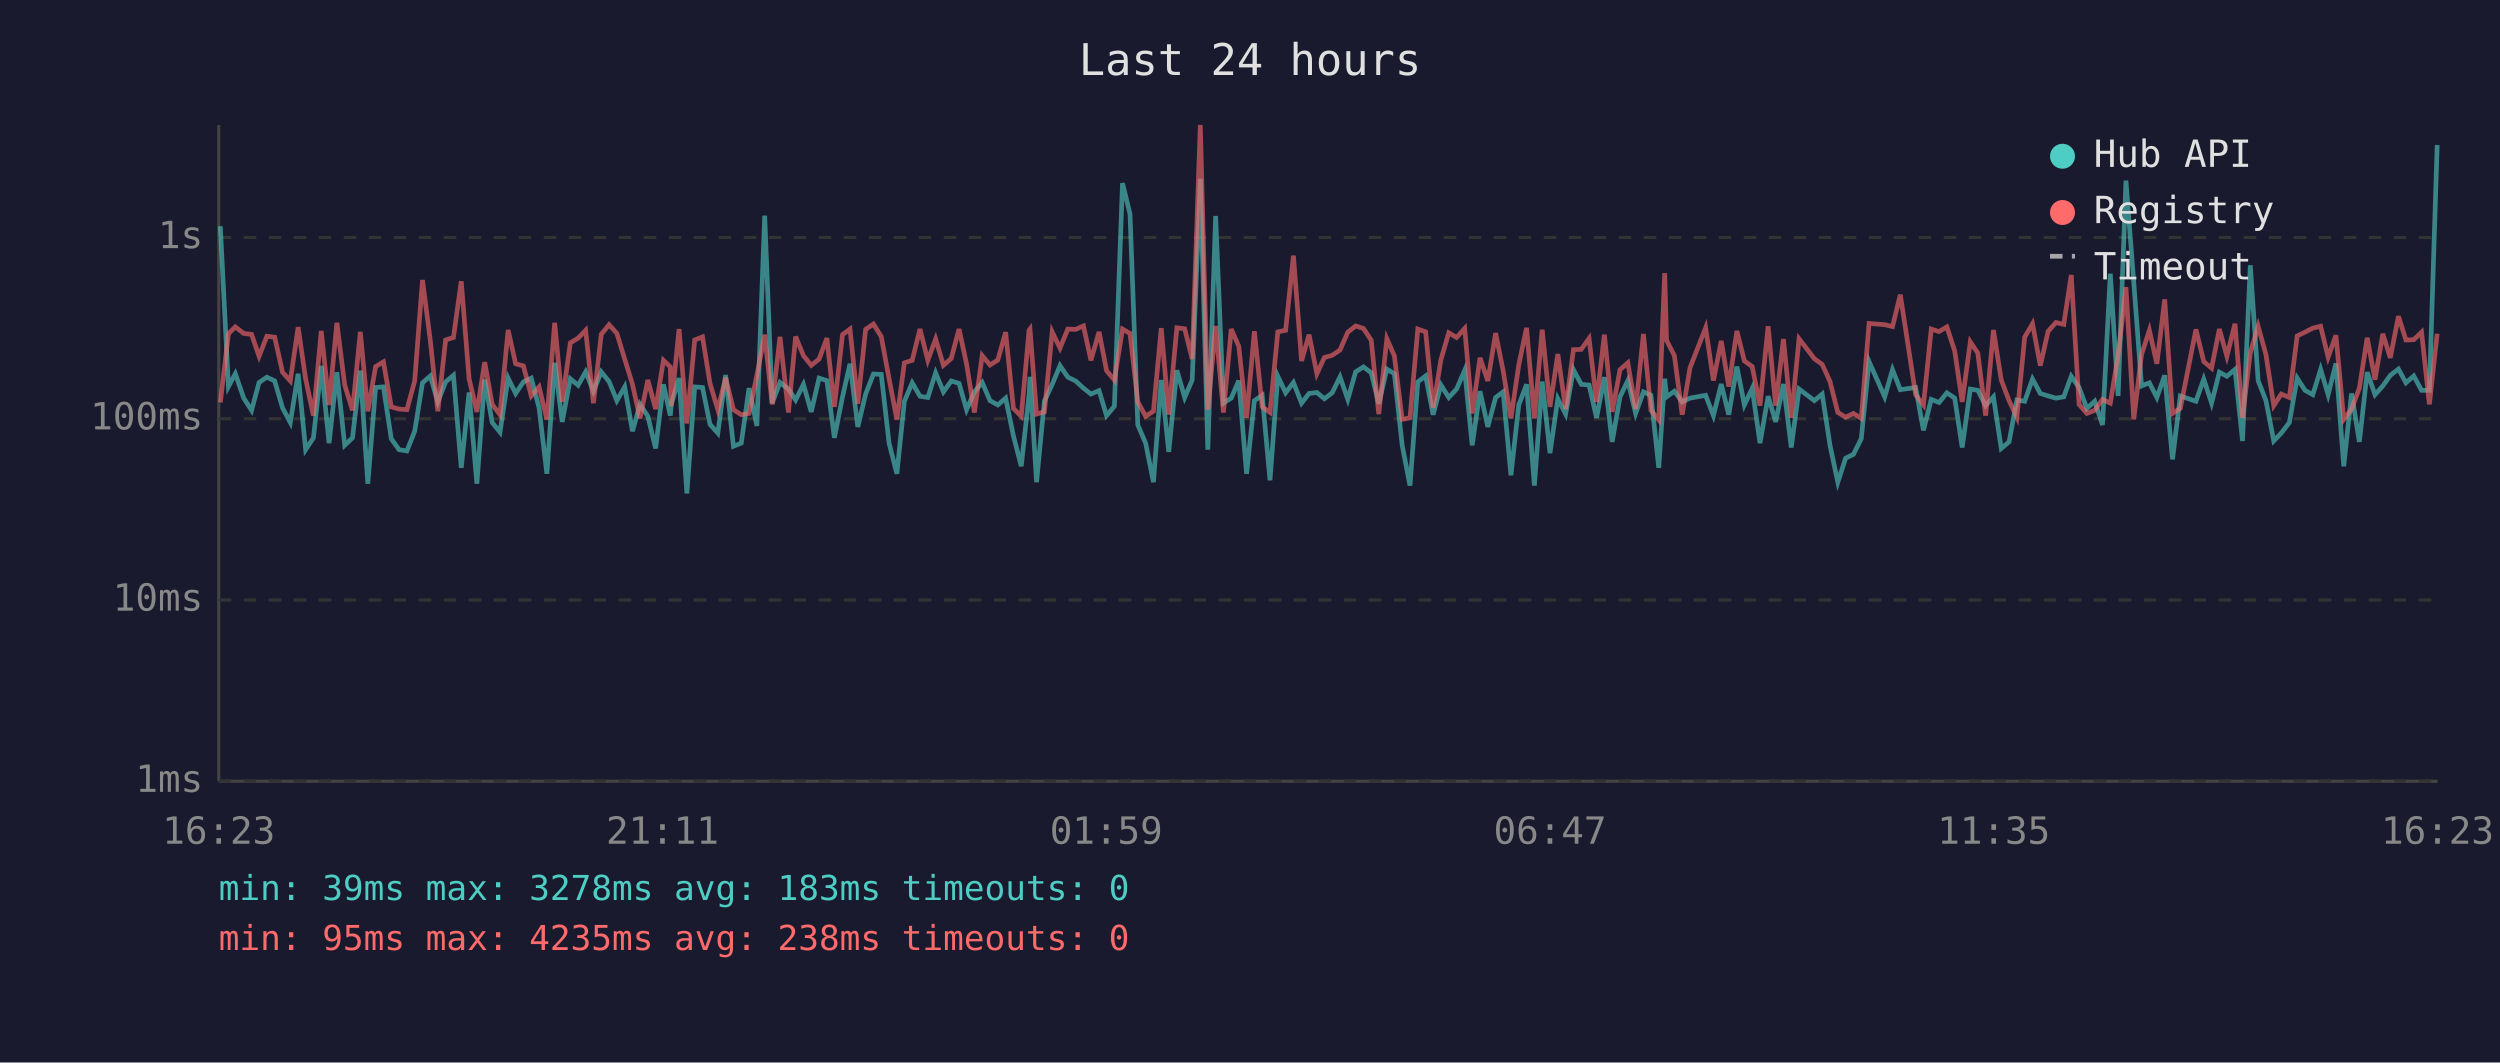
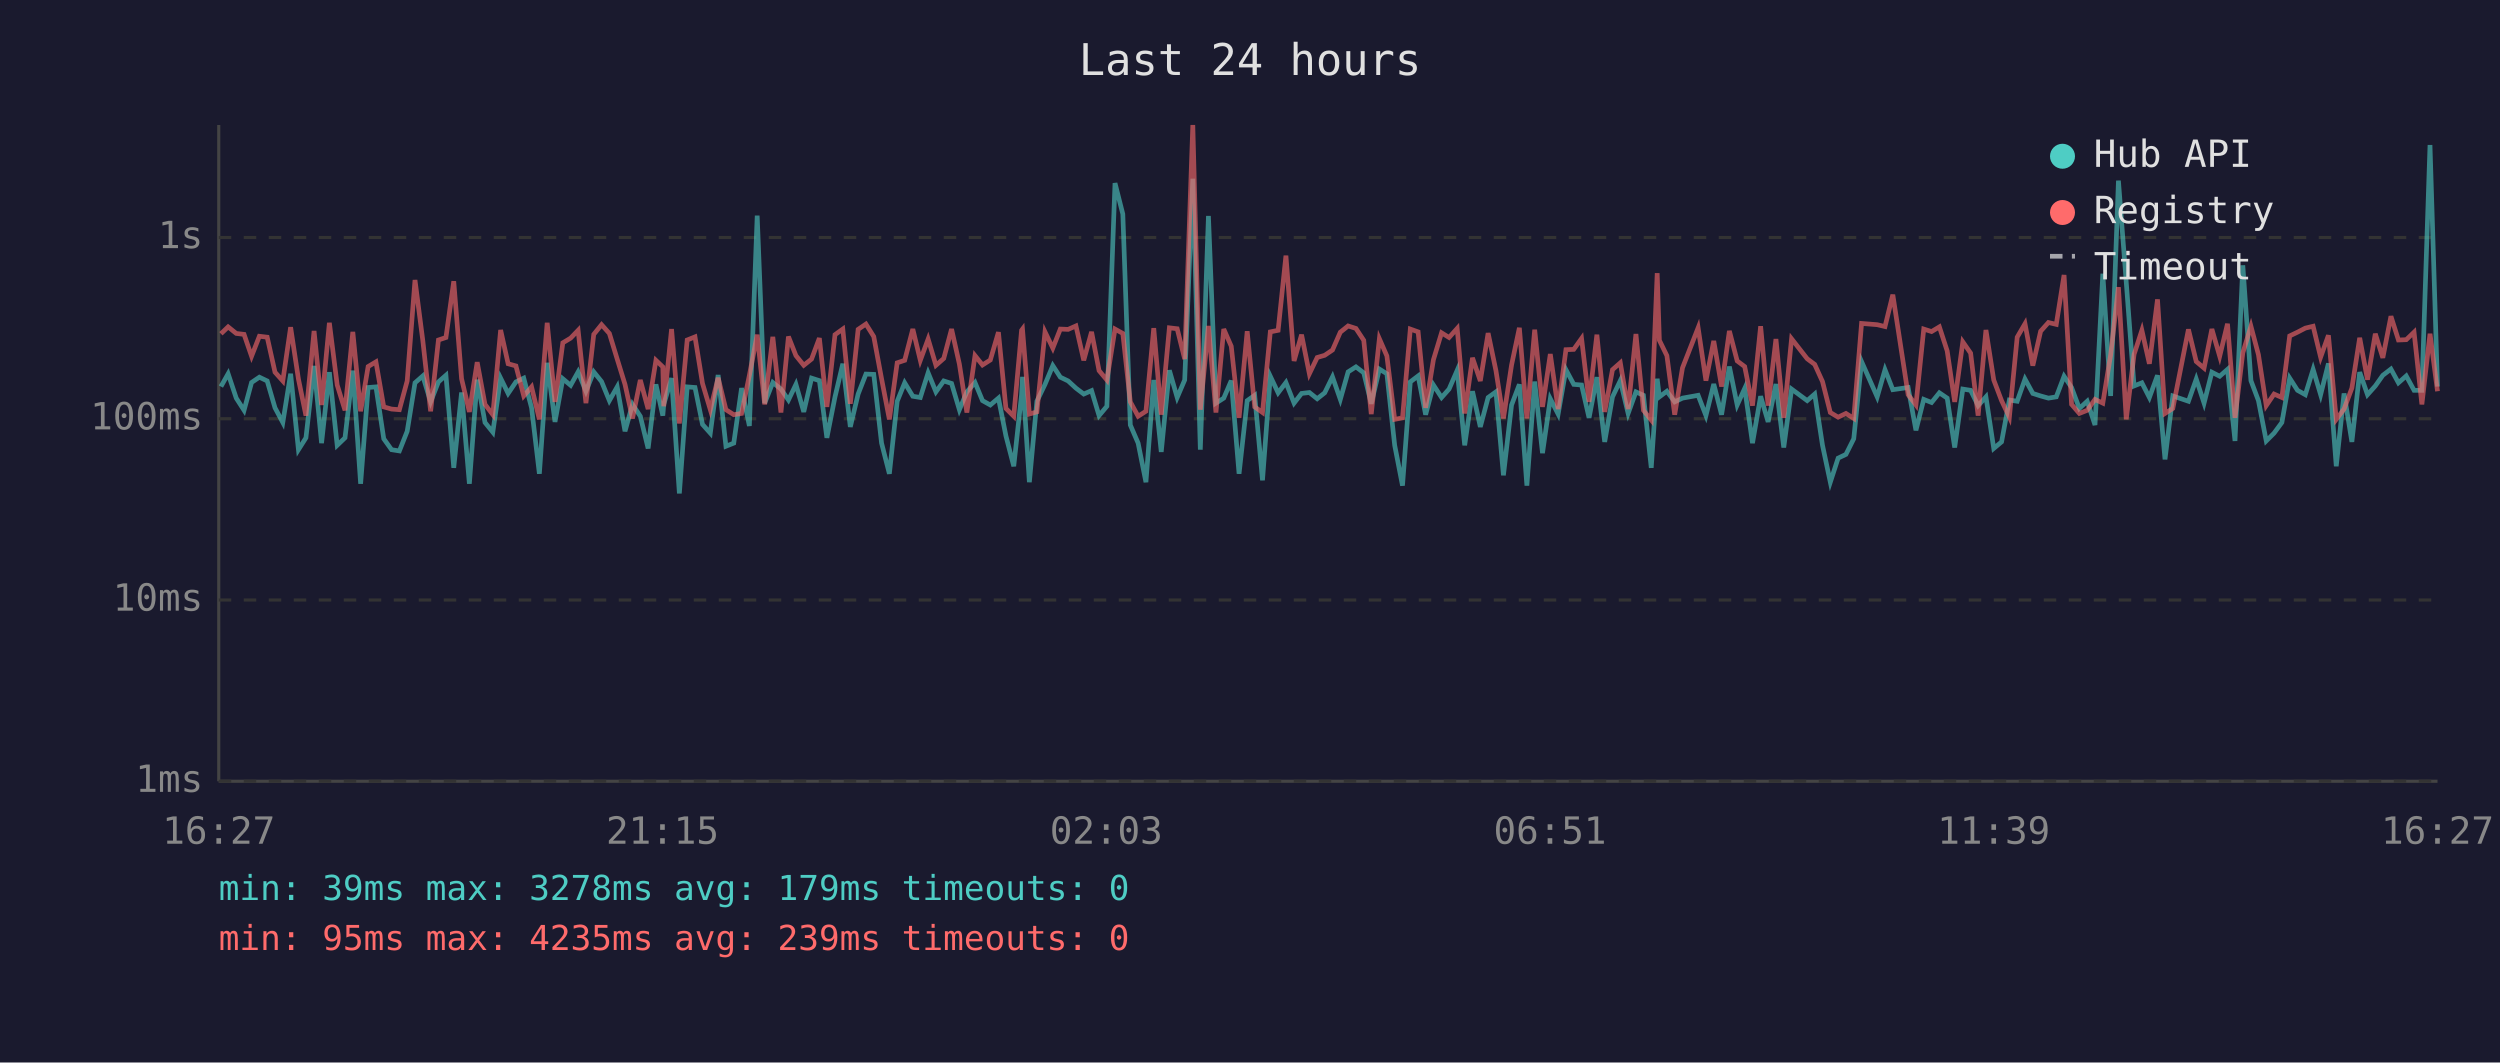
<svg xmlns="http://www.w3.org/2000/svg" viewBox="0 0 800 340" font-family="monospace" font-size="12">
  <rect width="800" height="340" fill="#1a1a2e" />
  <text x="400" y="24" fill="#e0e0e0" font-size="14" text-anchor="middle">Last 24 hours</text>
  <line x1="70" y1="40" x2="70" y2="250" stroke="#444" stroke-width="1" />
  <line x1="70" y1="250" x2="780" y2="250" stroke="#444" stroke-width="1" />
  <line x1="70" y1="250" x2="780" y2="250" stroke="#333" stroke-width="1" stroke-dasharray="4" />
  <text x="65" y="250" fill="#888" text-anchor="end" dominant-baseline="middle">1ms</text>
  <line x1="70" y1="192" x2="780" y2="192" stroke="#333" stroke-width="1" stroke-dasharray="4" />
  <text x="65" y="192" fill="#888" text-anchor="end" dominant-baseline="middle">10ms</text>
  <line x1="70" y1="134" x2="780" y2="134" stroke="#333" stroke-width="1" stroke-dasharray="4" />
  <text x="65" y="134" fill="#888" text-anchor="end" dominant-baseline="middle">100ms</text>
  <line x1="70" y1="76" x2="780" y2="76" stroke="#333" stroke-width="1" stroke-dasharray="4" />
  <text x="65" y="76" fill="#888" text-anchor="end" dominant-baseline="middle">1s</text>
-   <text x="70" y="270" fill="#888" text-anchor="middle">16:23</text>
-   <text x="212" y="270" fill="#888" text-anchor="middle">21:11</text>
-   <text x="354" y="270" fill="#888" text-anchor="middle">01:59</text>
-   <text x="496" y="270" fill="#888" text-anchor="middle">06:47</text>
-   <text x="638" y="270" fill="#888" text-anchor="middle">11:35</text>
-   <text x="780" y="270" fill="#888" text-anchor="middle">16:23</text>
-   <polyline points="70.5,72.4 73.1,123.7 75.3,119.6 78.0,127.4 80.5,131.3 82.9,122.4 85.4,120.7 87.9,121.9 90.4,130.5 92.9,135.2 95.4,119.6 97.8,143.9 100.3,140.1 102.8,117.1 105.3,141.8 107.8,119.1 110.3,142.5 112.8,140.1 115.3,118.6 117.7,154.8 120.2,124.0 122.7,123.8 125.2,140.4 127.7,143.9 130.2,144.3 132.7,138.0 135.2,122.5 137.7,120.3 140.1,128.6 142.6,122.2 145.1,120.1 147.6,149.7 150.1,125.6 152.6,154.8 155.1,121.5 157.5,135.2 160.0,138.3 162.6,121.0 165.0,125.9 167.5,122.2 170.0,121.0 172.5,130.5 175.0,151.6 177.5,116.1 179.9,135.0 182.5,121.2 185.0,123.3 187.4,119.0 189.9,125.2 192.4,119.0 194.9,122.1 197.4,128.2 199.9,123.8 202.4,138.0 204.8,129.4 207.3,133.2 209.8,143.5 212.3,123.0 214.5,133.0 214.8,129.4 217.3,121.0 219.8,157.9 222.3,123.8 224.8,124.0 227.2,135.8 229.7,138.6 232.2,120.0 234.7,142.8 237.2,141.8 239.7,124.2 242.2,136.3 244.7,69.0 247.1,129.0 249.6,122.4 252.3,124.5 254.6,128.0 257.1,123.0 259.6,131.8 262.1,121.0 264.6,121.8 267.0,140.1 269.6,127.0 272.0,116.4 274.5,136.6 277.0,126.1 279.5,119.7 282.0,119.8 284.5,141.8 287.0,151.6 289.4,128.4 291.9,122.5 294.4,126.8 296.9,127.2 299.4,119.3 301.9,125.4 304.4,121.9 306.9,122.7 309.3,131.1 311.8,125.4 314.3,122.4 316.8,128.2 319.3,129.6 321.8,127.4 324.3,139.5 326.8,149.2 329.3,126.3 329.6,120.6 331.7,154.3 334.2,128.4 336.7,123.0 339.2,117.0 341.7,120.7 344.2,121.9 346.7,124.2 349.1,126.1 351.7,125.0 354.1,133.0 356.6,130.0 359.2,58.6 361.6,68.5 364.1,136.0 366.6,141.8 369.1,154.3 371.6,121.6 374.0,144.6 376.6,118.5 379.1,127.2 381.5,121.6 384.1,57.2 386.5,143.9 389.0,69.1 391.5,129.0 394.0,127.4 396.4,121.8 398.9,151.6 401.4,128.2 403.9,126.5 406.4,153.7 408.9,120.4 411.4,125.7 413.9,122.4 416.5,129.0 418.9,125.9 421.4,125.6 423.8,127.6 426.3,125.7 428.8,120.6 431.3,127.8 433.8,119.0 436.3,117.4 438.8,119.3 441.2,129.2 443.8,118.1 446.2,119.6 448.7,142.5 451.2,155.4 453.7,122.2 456.2,120.3 458.6,132.7 461.1,123.2 463.6,127.2 466.1,124.5 468.7,118.5 471.1,142.5 473.6,125.2 476.1,136.6 478.6,127.2 481.0,125.4 483.5,152.1 486.0,129.6 488.5,123.0 491.0,155.4 493.5,122.1 496.0,145.0 498.5,127.6 501.0,132.5 503.5,118.3 506.0,123.0 508.5,123.2 510.9,133.7 513.4,120.7 515.9,141.4 518.4,127.0 520.9,121.8 523.4,132.3 525.9,125.4 528.3,126.5 530.8,149.7 532.7,121.2 533.3,127.0 535.8,125.2 538.3,128.6 540.8,127.4 545.8,126.5 548.3,133.0 550.8,122.9 553.2,132.7 555.8,117.3 558.2,129.6 560.7,124.3 563.2,141.8 565.8,126.8 568.2,135.0 570.7,122.9 573.2,143.2 575.7,124.5 580.6,128.2 583.1,126.1 585.6,142.5 588.1,154.3 590.6,146.6 593.1,145.4 595.6,140.4 598.1,115.7 603.1,127.0 605.6,118.3 608.1,124.7 613.0,124.0 615.5,137.7 618.0,127.8 620.5,128.8 623.0,125.7 625.5,127.4 627.9,143.2 630.5,124.5 632.9,124.9 635.4,129.8 637.9,127.0 640.4,143.5 642.9,141.4 645.4,128.0 647.9,128.4 650.4,121.3 652.9,125.9 655.4,126.7 657.9,127.4 660.4,127.0 662.8,120.4 665.3,124.0 667.8,130.7 670.3,128.4 672.8,136.0 675.3,87.6 677.8,126.7 680.3,57.8 682.8,90.3 685.3,123.5 687.8,122.5 690.2,127.2 692.7,120.1 695.2,147.0 697.7,126.7 702.7,128.4 705.2,121.3 707.7,129.0 710.2,119.1 712.6,120.4 715.2,118.2 717.6,141.1 720.1,84.9 722.6,121.8 725.1,128.2 727.6,141.1 730.0,138.6 732.6,135.2 735.1,121.0 737.6,124.9 740.1,126.3 742.6,118.2 745.0,126.3 747.5,116.3 750.0,149.2 752.5,125.9 755.0,141.4 757.5,119.1 760.0,126.3 762.5,123.5 764.9,120.1 767.5,118.1 769.9,122.5 772.4,120.3 774.9,124.9 777.4,124.9 779.9,46.4" fill="none" stroke="#4ecdc4" stroke-width="1.5" opacity="0.6" />
-   <polyline points="70.5,128.8 73.1,106.8 75.3,104.6 78.0,106.7 80.5,107.0 82.9,114.0 85.4,107.6 87.9,107.9 90.4,119.1 92.9,121.9 95.4,104.7 97.8,121.3 100.3,133.0 102.8,105.9 105.3,129.6 107.8,103.3 110.3,123.2 112.8,131.3 115.3,106.2 117.7,131.6 120.2,117.3 122.7,115.8 125.2,130.2 127.7,130.9 130.2,131.1 132.7,121.9 135.2,89.6 137.7,109.0 140.1,131.6 142.6,108.8 145.1,108.0 147.6,90.0 150.1,121.2 152.6,131.8 155.1,115.9 157.5,129.4 160.0,132.7 162.6,105.6 165.0,116.4 167.5,117.1 170.0,126.7 172.5,123.8 175.0,134.2 177.5,103.3 179.9,128.6 182.5,109.7 185.0,108.2 187.4,105.7 189.9,129.0 192.4,107.0 194.9,103.9 197.4,106.7 199.9,114.9 202.4,123.0 204.8,133.9 207.3,121.6 209.8,130.9 212.3,115.3 214.5,117.4 214.8,130.0 217.3,105.3 219.8,135.5 222.3,108.8 224.8,107.8 227.2,122.7 229.7,131.1 232.2,120.9 234.7,131.1 237.2,132.7 239.7,132.3 242.2,120.1 244.7,107.1 247.1,129.4 249.6,107.8 252.3,132.0 254.6,107.7 257.1,113.8 259.6,116.9 262.1,114.9 264.6,108.2 267.0,130.2 269.6,107.1 272.0,105.3 274.5,129.2 277.0,105.4 279.5,103.7 282.0,107.7 284.5,121.2 287.0,134.2 289.4,116.1 291.9,115.3 294.4,105.3 296.9,115.3 299.4,108.5 301.9,116.9 304.4,114.7 306.9,105.3 309.3,116.5 311.8,132.0 314.3,113.8 316.8,116.8 319.3,115.2 321.8,106.3 324.3,130.7 326.8,133.2 329.3,105.7 329.6,105.3 331.7,132.5 334.2,131.8 336.7,106.2 339.2,111.4 341.7,105.3 344.2,105.4 346.7,104.3 349.1,115.3 351.7,106.2 354.1,118.6 356.6,121.6 359.2,105.3 361.6,106.7 364.1,128.6 366.6,133.2 369.1,131.6 371.6,105.0 374.0,132.7 376.6,104.9 379.1,105.2 381.5,114.9 384.1,40.0 386.5,131.1 389.0,104.3 391.5,132.0 394.0,105.3 396.4,110.8 398.9,133.7 401.4,106.0 403.9,130.2 406.4,132.0 408.9,106.2 411.4,105.7 413.9,81.8 416.5,115.5 418.9,107.1 421.4,119.6 423.8,114.4 426.3,113.7 428.8,112.0 431.3,106.3 433.8,104.3 436.3,105.1 438.8,108.9 441.2,132.5 443.8,108.4 446.2,113.9 448.7,134.2 451.2,133.7 453.7,105.3 456.2,106.2 458.6,130.5 461.1,115.1 463.6,106.5 466.1,108.0 468.7,105.1 471.1,132.3 473.6,114.5 476.1,121.9 478.6,106.6 481.0,118.6 483.5,133.9 486.0,116.8 488.5,104.9 491.0,133.9 493.5,105.5 496.0,130.2 498.5,113.3 501.0,130.9 503.5,111.9 506.0,111.8 508.5,108.3 510.9,128.6 513.4,107.1 515.9,131.8 518.4,118.3 520.9,116.1 523.4,130.9 525.9,106.9 528.3,131.3 530.8,134.4 532.7,87.4 533.3,108.9 535.8,113.8 538.3,132.7 540.8,117.7 545.8,104.9 548.3,121.8 550.8,109.1 553.2,123.7 555.8,105.9 558.2,115.5 560.7,117.3 563.2,129.8 565.8,104.4 568.2,129.8 570.7,108.5 573.2,133.7 575.7,108.4 580.6,114.8 583.1,116.6 585.6,122.1 588.1,132.0 590.6,133.5 593.1,132.3 595.6,133.9 598.1,103.5 603.1,103.9 605.6,104.5 608.1,94.3 613.0,126.3 615.5,129.6 618.0,105.3 620.5,106.1 623.0,104.6 625.5,112.3 627.9,128.6 630.5,109.4 632.9,113.0 635.4,133.0 637.9,105.6 640.4,121.6 642.9,128.2 645.4,133.5 647.9,107.9 650.4,103.6 652.9,117.0 655.4,106.0 657.9,103.2 660.4,103.8 662.8,88.0 665.3,129.4 667.8,132.3 670.3,131.3 672.8,127.8 675.3,129.0 677.8,113.6 680.3,91.9 682.8,134.2 685.3,113.4 687.8,105.7 690.2,116.4 692.7,95.8 695.2,132.3 697.7,130.7 702.7,105.4 705.2,115.7 707.7,117.8 710.2,105.3 712.6,114.0 715.2,103.6 717.6,133.7 720.1,112.9 722.6,104.4 725.1,113.5 727.6,129.8 730.0,126.1 732.6,127.2 735.1,107.5 737.6,106.3 740.1,105.0 742.6,104.4 745.0,114.3 747.5,107.3 750.0,134.2 752.5,130.9 755.0,124.2 757.5,108.1 760.0,121.5 762.5,106.8 764.9,114.5 767.5,101.2 769.9,108.8 772.4,108.7 774.9,106.3 777.4,129.4 779.9,106.8" fill="none" stroke="#ff6b6b" stroke-width="1.5" opacity="0.6" />
+   <text x="70" y="270" fill="#888" text-anchor="middle">16:27</text>
+   <text x="212" y="270" fill="#888" text-anchor="middle">21:15</text>
+   <text x="354" y="270" fill="#888" text-anchor="middle">02:03</text>
+   <text x="496" y="270" fill="#888" text-anchor="middle">06:51</text>
+   <text x="638" y="270" fill="#888" text-anchor="middle">11:39</text>
+   <text x="780" y="270" fill="#888" text-anchor="middle">16:27</text>
+   <polyline points="70.7,123.7 73.0,119.6 75.6,127.4 78.1,131.3 80.5,122.4 83.0,120.7 85.5,121.9 88.0,130.5 90.5,135.2 93.0,119.6 95.5,143.9 97.9,140.1 100.5,117.1 102.9,141.8 105.4,119.1 107.9,142.5 110.4,140.1 112.9,118.6 115.4,154.8 117.8,124.0 120.3,123.8 122.8,140.4 125.3,143.9 127.8,144.3 130.3,138.0 132.8,122.5 135.3,120.3 137.8,128.6 140.3,122.2 142.7,120.1 145.2,149.7 147.7,125.6 150.2,154.8 152.7,121.5 155.2,135.2 157.7,138.3 160.2,121.0 162.6,125.9 165.1,122.2 167.6,121.0 170.1,130.5 172.6,151.6 175.1,116.1 177.6,135.0 180.1,121.2 182.6,123.3 185.0,119.0 187.5,125.2 190.0,119.0 192.5,122.1 195.0,128.2 197.5,123.8 200.0,138.0 202.4,129.4 204.9,133.2 207.4,143.5 209.9,123.0 212.1,133.0 212.4,129.4 214.9,121.0 217.4,157.9 219.9,123.8 222.4,124.0 224.8,135.8 227.3,138.6 229.8,120.0 232.3,142.8 234.8,141.8 237.3,124.2 239.8,136.3 242.3,69.0 244.7,129.0 247.3,122.4 249.9,124.5 252.3,128.0 254.7,123.0 257.2,131.8 259.7,121.0 262.2,121.8 264.6,140.1 267.2,127.0 269.7,116.4 272.1,136.6 274.6,126.1 277.1,119.7 279.6,119.8 282.1,141.8 284.6,151.6 287.1,128.4 289.5,122.5 292.1,126.8 294.5,127.2 297.0,119.3 299.5,125.4 302.0,121.9 304.5,122.7 307.0,131.1 309.4,125.4 312.0,122.4 314.4,128.2 316.9,129.6 319.5,127.4 321.9,139.5 324.4,149.2 326.9,126.3 327.2,120.6 329.4,154.3 331.8,128.4 334.4,123.0 336.9,117.0 339.3,120.7 341.8,121.9 344.3,124.2 346.8,126.1 349.3,125.0 351.7,133.0 354.2,130.0 356.8,58.6 359.3,68.5 361.7,136.0 364.2,141.8 366.7,154.3 369.2,121.6 371.6,144.6 374.2,118.5 376.7,127.2 379.1,121.6 381.7,57.2 384.1,143.9 386.7,69.1 389.1,129.0 391.6,127.4 394.0,121.8 396.5,151.6 399.1,128.2 401.5,126.5 404.0,153.7 406.5,120.4 409.0,125.7 411.5,122.4 414.1,129.0 416.5,125.9 419.0,125.6 421.5,127.6 423.9,125.7 426.4,120.6 428.9,127.8 431.4,119.0 433.9,117.4 436.4,119.3 438.8,129.2 441.4,118.1 443.8,119.6 446.3,142.5 448.8,155.4 451.3,122.2 453.8,120.3 456.2,132.7 458.7,123.2 461.3,127.2 463.7,124.5 466.3,118.5 468.7,142.5 471.2,125.2 473.7,136.6 476.2,127.2 478.7,125.4 481.1,152.1 483.7,129.6 486.2,123.0 488.6,155.4 491.1,122.1 493.6,145.0 496.1,127.6 498.6,132.5 501.1,118.3 503.6,123.0 506.1,123.2 508.5,133.7 511.0,120.7 513.5,141.4 516.0,127.0 518.5,121.8 521.0,132.3 523.5,125.4 525.9,126.5 528.4,149.7 530.3,121.2 531.0,127.0 533.4,125.2 535.9,128.6 538.4,127.4 543.4,126.5 545.9,133.0 548.4,122.9 550.9,132.7 553.4,117.3 555.9,129.6 558.3,124.3 560.8,141.8 563.4,126.8 565.8,135.0 568.3,122.9 570.8,143.2 573.3,124.5 578.3,128.2 580.7,126.1 583.2,142.5 585.7,154.3 588.2,146.6 590.7,145.4 593.2,140.4 595.7,115.7 600.7,127.0 603.2,118.3 605.7,124.7 610.6,124.0 613.1,137.7 615.6,127.8 618.1,128.8 620.6,125.7 623.1,127.4 625.5,143.2 628.1,124.5 630.6,124.9 633.0,129.8 635.5,127.0 638.0,143.5 640.5,141.4 643.0,128.0 645.5,128.4 648.0,121.3 650.5,125.9 653.0,126.7 655.5,127.4 658.0,127.0 660.5,120.4 662.9,124.0 665.4,130.7 667.9,128.4 670.4,136.0 672.9,87.6 675.4,126.7 677.9,57.8 680.4,90.3 682.9,123.5 685.4,122.5 687.8,127.2 690.4,120.1 692.8,147.0 695.3,126.7 700.3,128.4 702.8,121.3 705.3,129.0 707.8,119.1 710.3,120.4 712.8,118.2 715.2,141.1 717.7,84.9 720.3,121.8 722.7,128.2 725.2,141.1 727.7,138.6 730.2,135.2 732.7,121.0 735.2,124.9 737.7,126.3 740.2,118.2 742.6,126.3 745.1,116.3 747.6,149.2 750.1,125.9 752.6,141.4 755.1,119.1 757.6,126.3 760.1,123.5 762.5,120.1 765.1,118.1 767.5,122.5 770.0,120.3 772.5,124.9 775.0,124.9 777.6,46.4 780.0,123.7" fill="none" stroke="#4ecdc4" stroke-width="1.5" opacity="0.6" />
+   <polyline points="70.7,106.8 73.0,104.6 75.6,106.7 78.1,107.0 80.5,114.0 83.0,107.6 85.5,107.9 88.0,119.1 90.5,121.9 93.0,104.7 95.5,121.3 97.9,133.0 100.5,105.9 102.9,129.6 105.4,103.3 107.9,123.2 110.4,131.3 112.9,106.2 115.4,131.6 117.8,117.3 120.3,115.8 122.8,130.2 125.3,130.9 127.8,131.1 130.3,121.9 132.8,89.6 135.3,109.0 137.8,131.6 140.3,108.8 142.7,108.0 145.2,90.0 147.7,121.2 150.2,131.8 152.7,115.9 155.2,129.4 157.7,132.7 160.2,105.6 162.6,116.4 165.1,117.1 167.6,126.7 170.1,123.8 172.6,134.2 175.1,103.3 177.6,128.6 180.1,109.7 182.6,108.2 185.0,105.7 187.5,129.0 190.0,107.0 192.5,103.9 195.0,106.7 197.5,114.9 200.0,123.0 202.4,133.9 204.9,121.6 207.4,130.9 209.9,115.3 212.1,117.4 212.4,130.0 214.9,105.3 217.4,135.5 219.9,108.8 222.4,107.8 224.8,122.7 227.3,131.1 229.8,120.9 232.3,131.1 234.8,132.7 237.3,132.3 239.8,120.1 242.3,107.1 244.7,129.4 247.3,107.8 249.9,132.0 252.3,107.7 254.7,113.8 257.2,116.9 259.7,114.9 262.2,108.2 264.6,130.2 267.2,107.1 269.7,105.3 272.1,129.2 274.6,105.4 277.1,103.7 279.6,107.7 282.1,121.2 284.6,134.2 287.1,116.1 289.5,115.3 292.1,105.3 294.5,115.3 297.0,108.5 299.5,116.9 302.0,114.7 304.5,105.3 307.0,116.5 309.4,132.0 312.0,113.8 314.4,116.8 316.9,115.2 319.5,106.3 321.9,130.7 324.4,133.2 326.9,105.7 327.2,105.3 329.4,132.5 331.8,131.8 334.4,106.2 336.9,111.4 339.3,105.3 341.8,105.4 344.3,104.3 346.8,115.3 349.3,106.2 351.7,118.6 354.2,121.6 356.8,105.3 359.3,106.7 361.7,128.6 364.2,133.2 366.7,131.6 369.2,105.0 371.6,132.7 374.2,104.9 376.7,105.2 379.1,114.9 381.7,40.0 384.1,131.1 386.7,104.3 389.1,132.0 391.6,105.3 394.0,110.8 396.5,133.7 399.1,106.0 401.5,130.2 404.0,132.0 406.5,106.2 409.0,105.7 411.5,81.8 414.1,115.5 416.5,107.1 419.0,119.6 421.5,114.4 423.9,113.7 426.4,112.0 428.9,106.3 431.4,104.3 433.9,105.1 436.4,108.9 438.8,132.5 441.4,108.4 443.8,113.9 446.3,134.2 448.8,133.7 451.3,105.3 453.8,106.2 456.2,130.5 458.7,115.1 461.3,106.5 463.7,108.0 466.3,105.1 468.7,132.3 471.2,114.5 473.7,121.9 476.2,106.6 478.7,118.6 481.1,133.9 483.7,116.8 486.2,104.9 488.6,133.9 491.1,105.5 493.6,130.2 496.1,113.3 498.6,130.9 501.1,111.9 503.6,111.8 506.1,108.3 508.5,128.6 511.0,107.1 513.5,131.8 516.0,118.3 518.5,116.1 521.0,130.9 523.5,106.9 525.9,131.3 528.4,134.4 530.3,87.4 531.0,108.9 533.4,113.8 535.9,132.7 538.4,117.7 543.4,104.9 545.9,121.8 548.4,109.1 550.9,123.7 553.4,105.9 555.9,115.5 558.3,117.3 560.8,129.8 563.4,104.4 565.8,129.8 568.3,108.5 570.8,133.7 573.3,108.4 578.3,114.8 580.7,116.6 583.2,122.1 585.7,132.0 588.2,133.5 590.7,132.3 593.2,133.9 595.7,103.5 600.7,103.9 603.2,104.5 605.7,94.3 610.6,126.3 613.1,129.6 615.6,105.3 618.1,106.1 620.6,104.6 623.1,112.3 625.5,128.6 628.1,109.4 630.6,113.0 633.0,133.0 635.5,105.6 638.0,121.6 640.5,128.2 643.0,133.5 645.5,107.9 648.0,103.6 650.5,117.0 653.0,106.0 655.5,103.2 658.0,103.8 660.5,88.0 662.9,129.4 665.4,132.3 667.9,131.3 670.4,127.8 672.9,129.0 675.4,113.6 677.9,91.9 680.4,134.2 682.9,113.4 685.4,105.7 687.8,116.4 690.4,95.8 692.8,132.3 695.3,130.7 700.3,105.4 702.8,115.7 705.3,117.8 707.8,105.3 710.3,114.0 712.8,103.6 715.2,133.7 717.7,112.9 720.3,104.4 722.7,113.5 725.2,129.8 727.7,126.1 730.2,127.2 732.7,107.5 735.2,106.3 737.7,105.0 740.2,104.4 742.6,114.3 745.1,107.3 747.6,134.2 750.1,130.9 752.6,124.2 755.1,108.1 757.6,121.5 760.1,106.8 762.5,114.5 765.1,101.2 767.5,108.8 770.0,108.7 772.5,106.3 775.0,129.4 777.6,106.8 780.0,125.2" fill="none" stroke="#ff6b6b" stroke-width="1.5" opacity="0.6" />
  <circle cx="660" cy="50" r="4" fill="#4ecdc4" />
  <text x="670" y="50" fill="#e0e0e0" dominant-baseline="middle">Hub API</text>
  <circle cx="660" cy="68" r="4" fill="#ff6b6b" />
  <text x="670" y="68" fill="#e0e0e0" dominant-baseline="middle">Registry</text>
  <line x1="656" y1="82" x2="664" y2="82" stroke="#e0e0e0" stroke-width="1.5" stroke-dasharray="4,3" opacity="0.7" />
  <text x="670" y="86" fill="#e0e0e0" dominant-baseline="middle">Timeout</text>
-   <text x="70" y="288" fill="#4ecdc4" font-size="11">min: 39ms  max: 3278ms  avg: 183ms  timeouts: 0</text>
-   <text x="70" y="304" fill="#ff6b6b" font-size="11">min: 95ms  max: 4235ms  avg: 238ms  timeouts: 0</text>
+   <text x="70" y="288" fill="#4ecdc4" font-size="11">min: 39ms  max: 3278ms  avg: 179ms  timeouts: 0</text>
+   <text x="70" y="304" fill="#ff6b6b" font-size="11">min: 95ms  max: 4235ms  avg: 239ms  timeouts: 0</text>
</svg>
